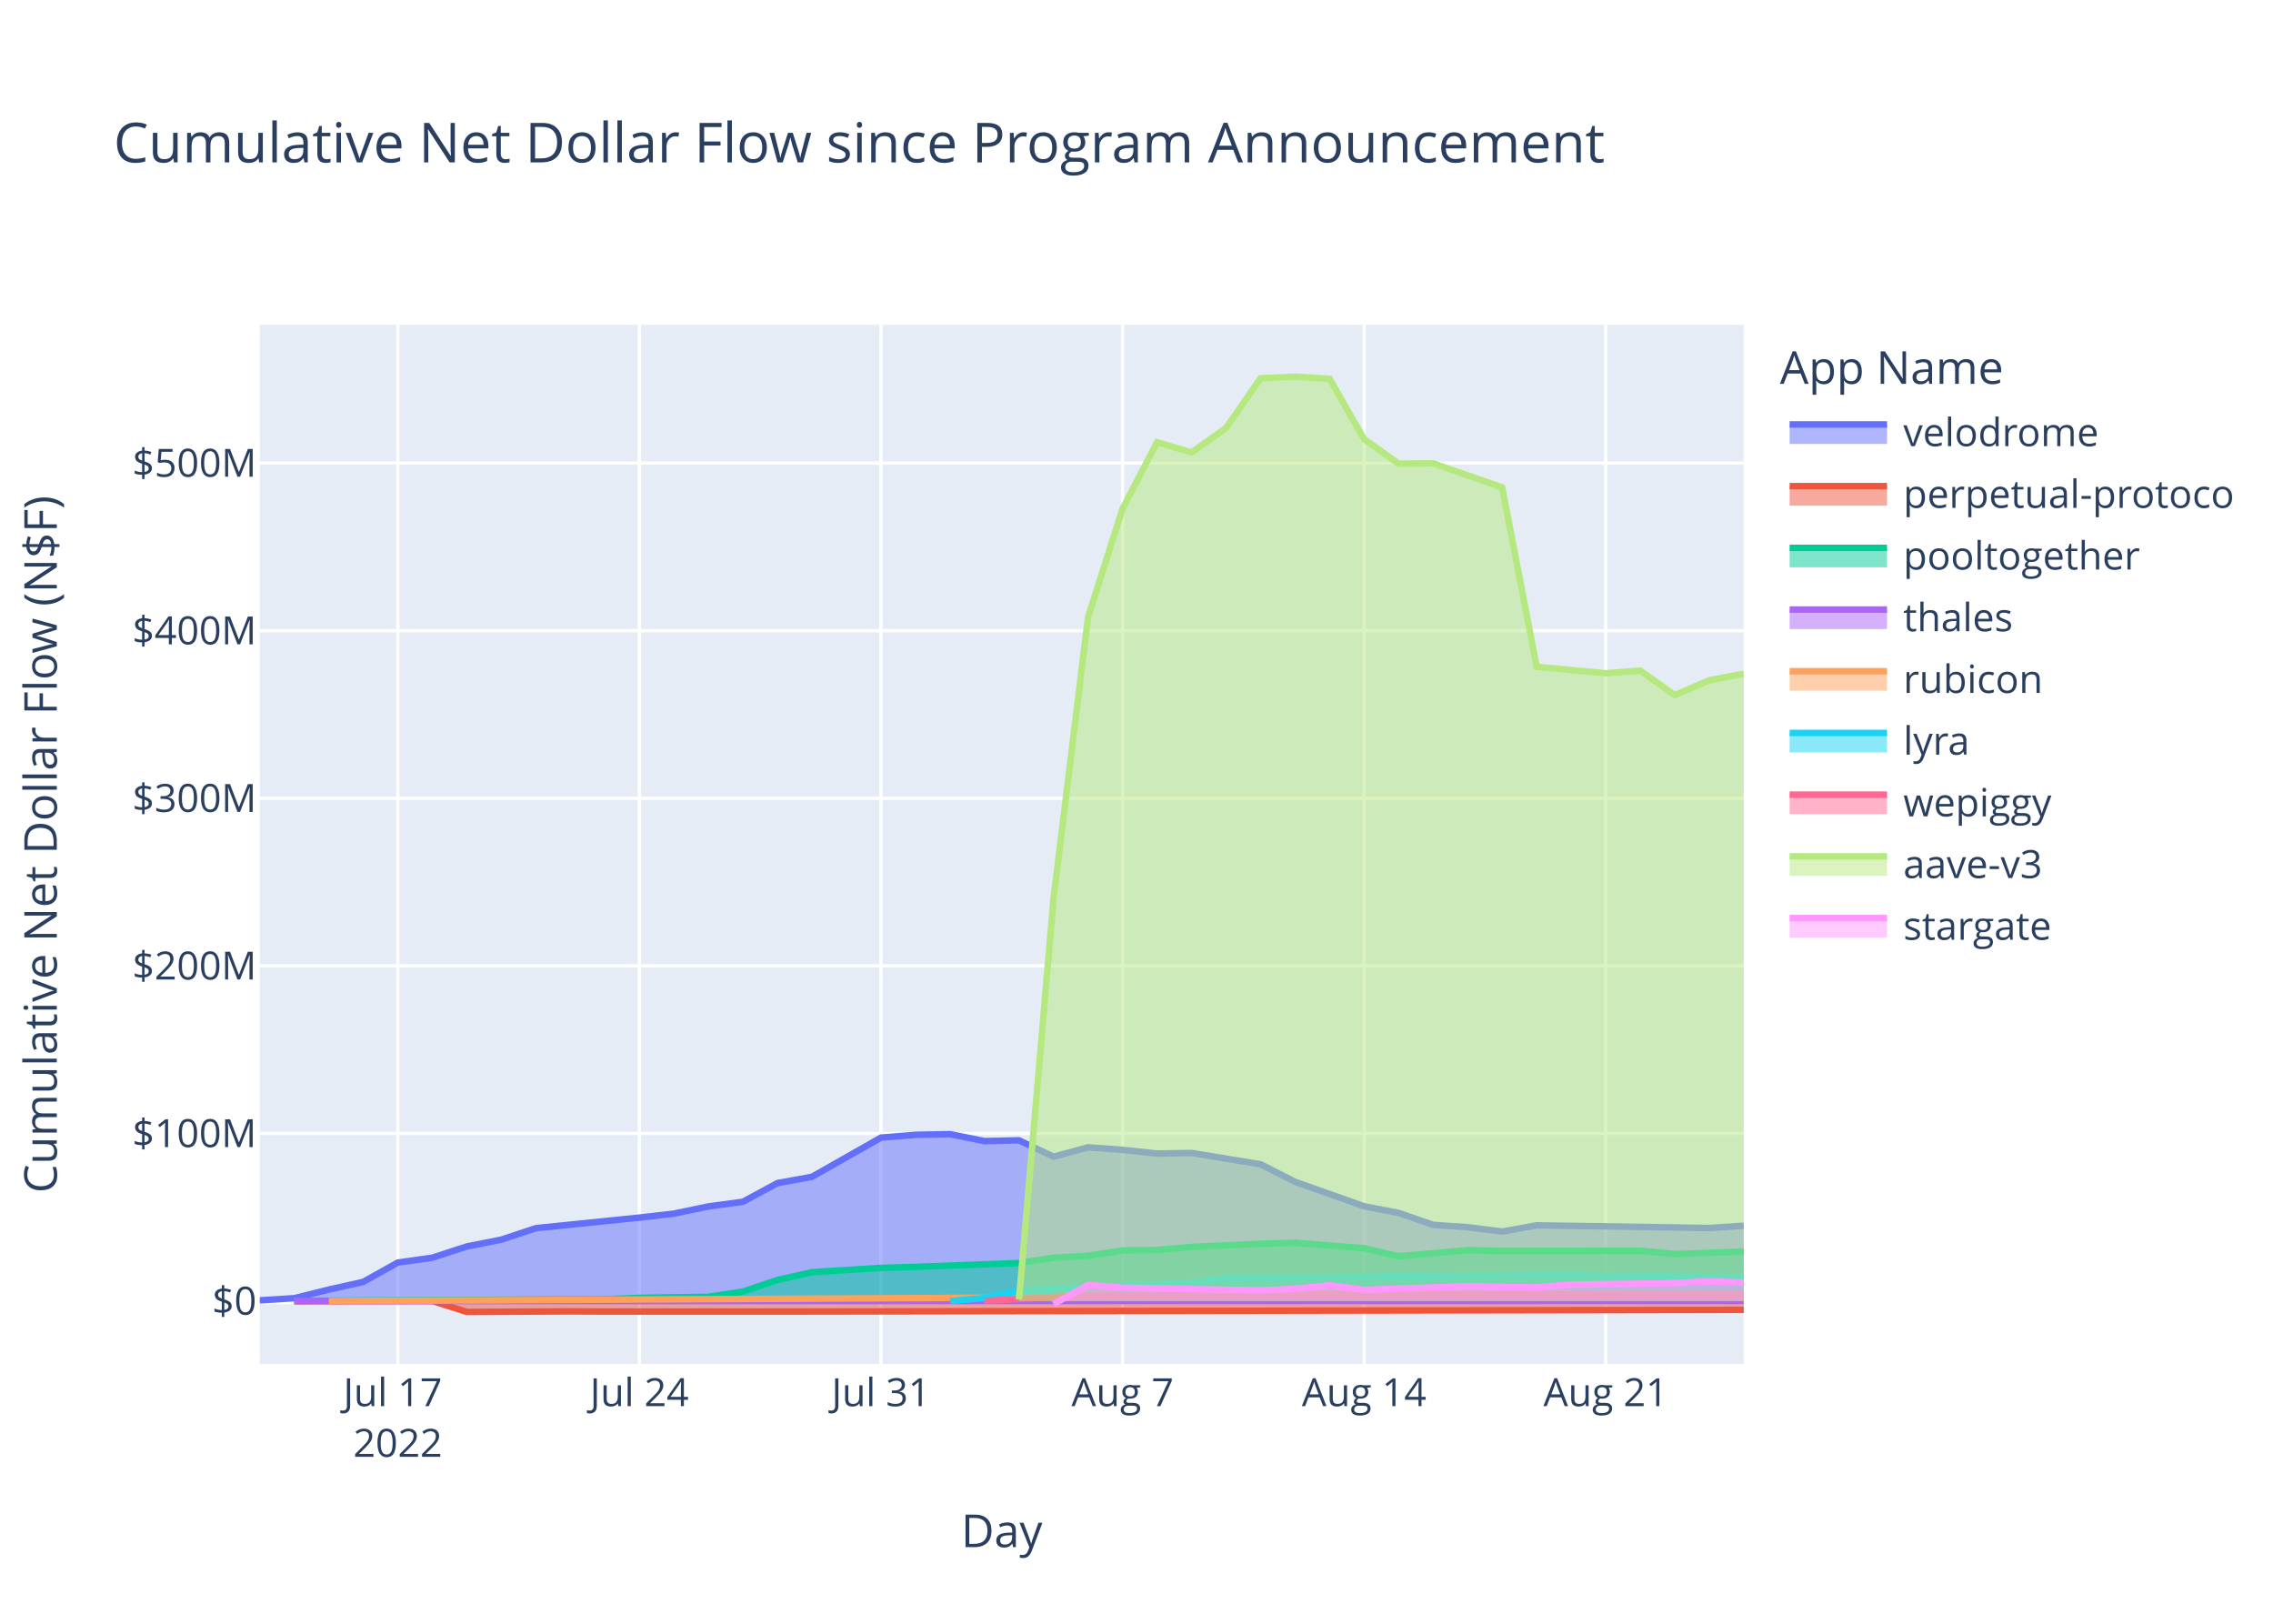
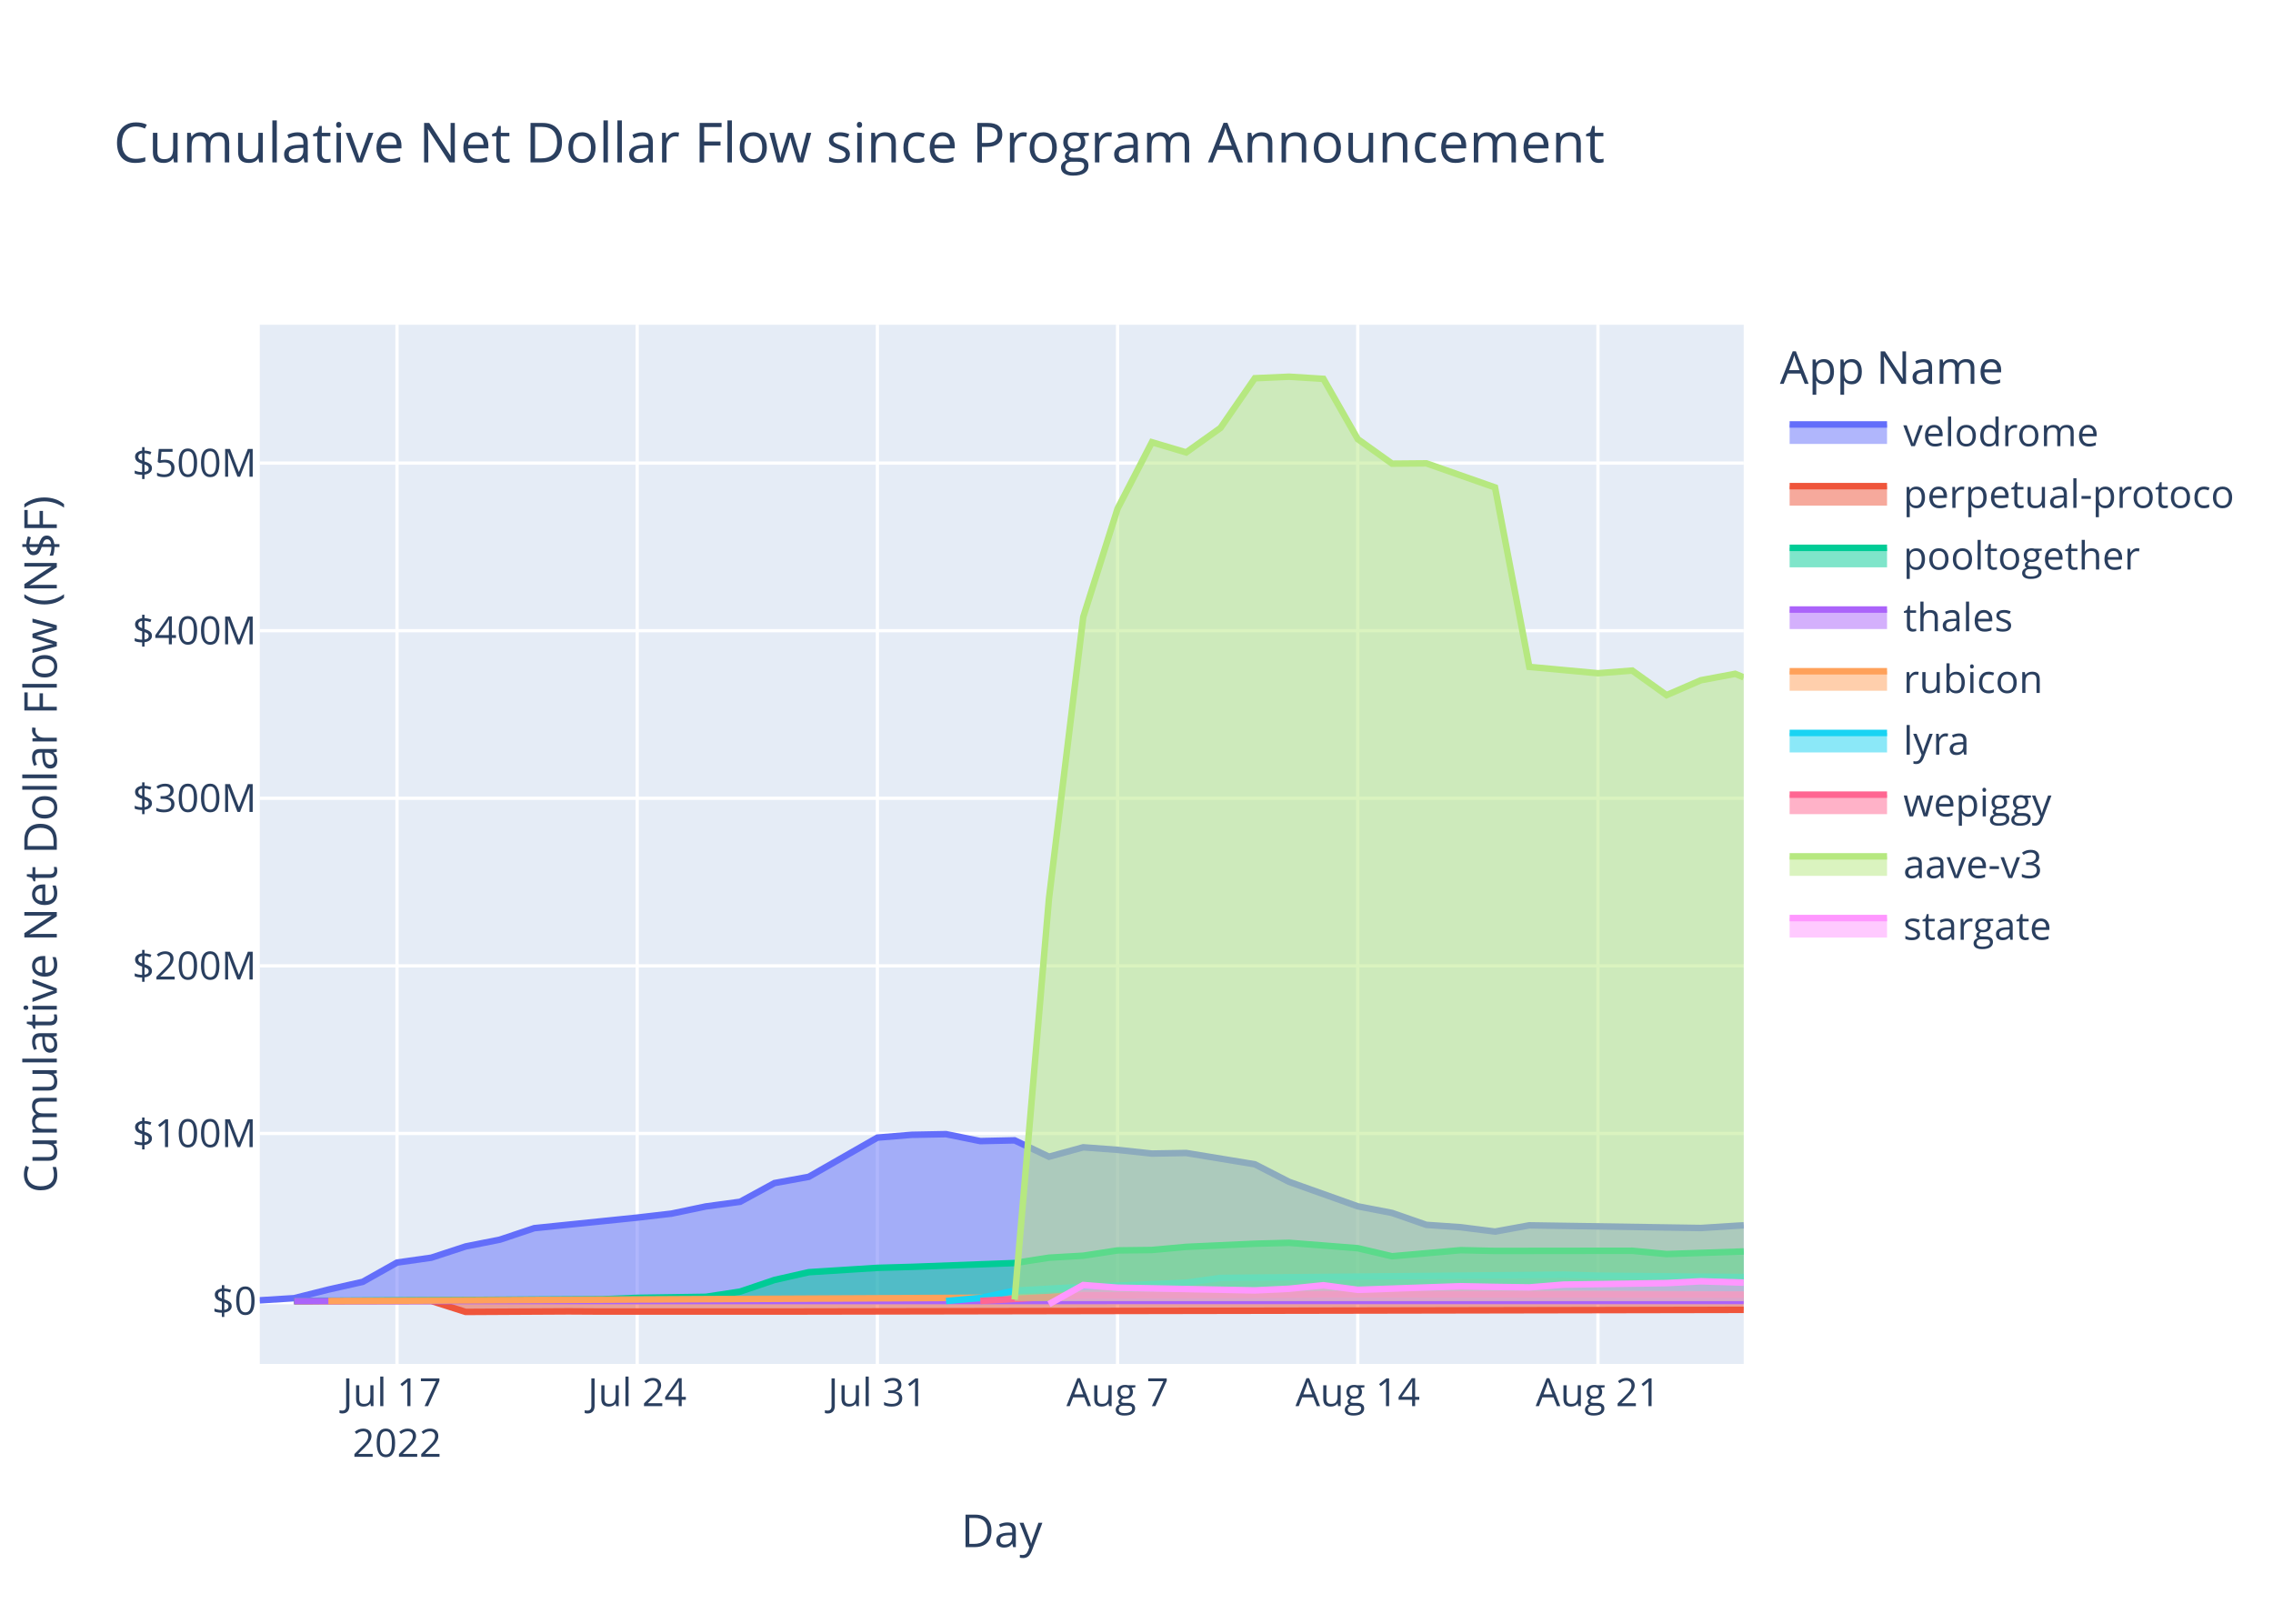
<svg xmlns="http://www.w3.org/2000/svg" class="main-svg" width="700" height="500" style="" viewBox="0 0 700 500">
  <rect x="0" y="0" width="700" height="500" style="fill: rgb(255, 255, 255); fill-opacity: 1;" />
-   <defs id="defs-9255f2">
+   <defs id="defs-70c322">
    <g class="clips">
-       <clipPath id="clip9255f2xyplot" class="plotclip">
+       <clipPath id="clip70c322xyplot" class="plotclip">
        <rect width="457" height="320" />
      </clipPath>
-       <clipPath class="axesclip" id="clip9255f2x">
+       <clipPath class="axesclip" id="clip70c322x">
        <rect x="80" y="0" width="457" height="500" />
      </clipPath>
-       <clipPath class="axesclip" id="clip9255f2y">
+       <clipPath class="axesclip" id="clip70c322y">
        <rect x="0" y="100" width="700" height="320" />
      </clipPath>
-       <clipPath class="axesclip" id="clip9255f2xy">
+       <clipPath class="axesclip" id="clip70c322xy">
        <rect x="80" y="100" width="457" height="320" />
      </clipPath>
    </g>
    <g class="gradients" />
    <g class="patterns" />
  </defs>
  <g class="bglayer">
    <rect class="bg" x="80" y="100" width="457" height="320" style="fill: rgb(229, 236, 246); fill-opacity: 1; stroke-width: 0;" />
  </g>
  <g class="layer-below">
    <g class="imagelayer" />
    <g class="shapelayer" />
  </g>
  <g class="cartesianlayer">
    <g class="subplot xy">
      <g class="layer-subplot">
        <g class="shapelayer" />
        <g class="imagelayer" />
      </g>
      <g class="minor-gridlayer">
        <g class="x" />
        <g class="y" />
      </g>
      <g class="gridlayer">
        <g class="x">
-           <path class="xgrid crisp" transform="translate(122.51,0)" d="M0,100v320" style="stroke: rgb(255, 255, 255); stroke-opacity: 1; stroke-width: 1px;" />
-           <path class="xgrid crisp" transform="translate(196.91,0)" d="M0,100v320" style="stroke: rgb(255, 255, 255); stroke-opacity: 1; stroke-width: 1px;" />
-           <path class="xgrid crisp" transform="translate(271.31,0)" d="M0,100v320" style="stroke: rgb(255, 255, 255); stroke-opacity: 1; stroke-width: 1px;" />
-           <path class="xgrid crisp" transform="translate(345.71,0)" d="M0,100v320" style="stroke: rgb(255, 255, 255); stroke-opacity: 1; stroke-width: 1px;" />
-           <path class="xgrid crisp" transform="translate(420.1,0)" d="M0,100v320" style="stroke: rgb(255, 255, 255); stroke-opacity: 1; stroke-width: 1px;" />
-           <path class="xgrid crisp" transform="translate(494.5,0)" d="M0,100v320" style="stroke: rgb(255, 255, 255); stroke-opacity: 1; stroke-width: 1px;" />
+           <path class="xgrid crisp" transform="translate(122.27,0)" d="M0,100v320" style="stroke: rgb(255, 255, 255); stroke-opacity: 1; stroke-width: 1px;" />
+           <path class="xgrid crisp" transform="translate(196.23,0)" d="M0,100v320" style="stroke: rgb(255, 255, 255); stroke-opacity: 1; stroke-width: 1px;" />
+           <path class="xgrid crisp" transform="translate(270.2,0)" d="M0,100v320" style="stroke: rgb(255, 255, 255); stroke-opacity: 1; stroke-width: 1px;" />
+           <path class="xgrid crisp" transform="translate(344.17,0)" d="M0,100v320" style="stroke: rgb(255, 255, 255); stroke-opacity: 1; stroke-width: 1px;" />
+           <path class="xgrid crisp" transform="translate(418.14,0)" d="M0,100v320" style="stroke: rgb(255, 255, 255); stroke-opacity: 1; stroke-width: 1px;" />
+           <path class="xgrid crisp" transform="translate(492.11,0)" d="M0,100v320" style="stroke: rgb(255, 255, 255); stroke-opacity: 1; stroke-width: 1px;" />
        </g>
        <g class="y">
          <path class="ygrid crisp" transform="translate(0,349.03)" d="M80,0h457" style="stroke: rgb(255, 255, 255); stroke-opacity: 1; stroke-width: 1px;" />
          <path class="ygrid crisp" transform="translate(0,297.42)" d="M80,0h457" style="stroke: rgb(255, 255, 255); stroke-opacity: 1; stroke-width: 1px;" />
          <path class="ygrid crisp" transform="translate(0,245.81)" d="M80,0h457" style="stroke: rgb(255, 255, 255); stroke-opacity: 1; stroke-width: 1px;" />
          <path class="ygrid crisp" transform="translate(0,194.21)" d="M80,0h457" style="stroke: rgb(255, 255, 255); stroke-opacity: 1; stroke-width: 1px;" />
          <path class="ygrid crisp" transform="translate(0,142.6)" d="M80,0h457" style="stroke: rgb(255, 255, 255); stroke-opacity: 1; stroke-width: 1px;" />
        </g>
      </g>
      <g class="zerolinelayer">
        <path class="yzl zl crisp" transform="translate(0,400.63)" d="M80,0h457" style="stroke: rgb(255, 255, 255); stroke-opacity: 1; stroke-width: 2px;" />
      </g>
      <path class="xlines-below" />
      <path class="ylines-below" />
      <g class="overlines-below" />
      <g class="xaxislayer-below" />
      <g class="yaxislayer-below" />
      <g class="overaxes-below" />
-       <g class="plot" transform="translate(80,100)" clip-path="url(#clip9255f2xyplot)">
+       <g class="plot" transform="translate(80,100)" clip-path="url(#clip70c322xyplot)">
        <g class="scatterlayer mlayer">
-           <g class="trace scatter trace45dcbd" style="stroke-miterlimit: 2;">
-             <g class="fills">
-               <g>
-                 <path class="js-fill" d="M457,300.63L0,300.63L0,300.41L10.63,299.75L21.26,297.1L31.88,294.72L42.51,288.78L53.14,287.28L63.77,283.82L74.4,281.72L85.03,278.19L116.91,274.94L127.54,273.71L138.17,271.5L148.8,270.06L159.42,264.31L170.05,262.38L191.31,250.31L201.94,249.44L212.57,249.24L223.19,251.38L233.82,251.15L244.45,256.19L255.08,253.29L265.71,254.08L276.33,255.22L286.96,255.04L308.22,258.52L318.85,263.93L340.1,271.46L350.73,273.5L361.36,277.17L371.99,277.9L382.62,279.24L393.25,277.32L446.39,278.14L457,277.44" style="fill: rgb(99, 110, 250); fill-opacity: 0.5; stroke-width: 0;" />
-               </g>
-             </g>
-             <g class="errorbars" />
-             <g class="lines">
-               <path class="js-line" d="M0,300.41L10.63,299.75L21.26,297.1L31.88,294.72L42.51,288.78L53.14,287.28L63.77,283.82L74.4,281.72L85.03,278.19L116.91,274.94L127.54,273.71L138.17,271.5L148.8,270.06L159.42,264.31L170.05,262.38L191.31,250.31L201.94,249.44L212.57,249.24L223.19,251.38L233.82,251.15L244.45,256.19L255.08,253.29L265.71,254.08L276.33,255.22L286.96,255.04L308.22,258.52L318.85,263.93L340.1,271.46L350.73,273.5L361.36,277.17L371.99,277.9L382.62,279.24L393.25,277.32L446.39,278.14L457,277.44" style="vector-effect: non-scaling-stroke; fill: none; stroke: rgb(99, 110, 250); stroke-opacity: 1; stroke-width: 2px; opacity: 1;" />
-             </g>
-             <g class="points" />
-             <g class="text" />
-           </g>
-           <g class="trace scatter trace7bb5c4" style="stroke-miterlimit: 2;">
-             <g class="fills">
-               <g>
-                 <path class="js-fill" d="M457,300.63L10.63,300.63L10.63,300.69L53.14,300.61L63.77,303.98L95.65,303.81L106.28,303.87L148.8,303.87L159.42,303.87L457,303.34" style="fill: rgb(239, 85, 59); fill-opacity: 0.5; stroke-width: 0;" />
-               </g>
-             </g>
-             <g class="errorbars" />
-             <g class="lines">
-               <path class="js-line" d="M10.63,300.69L53.14,300.61L63.77,303.98L95.65,303.81L106.28,303.87L148.8,303.87L159.42,303.87L457,303.34" style="vector-effect: non-scaling-stroke; fill: none; stroke: rgb(239, 85, 59); stroke-opacity: 1; stroke-width: 2px; opacity: 1;" />
-             </g>
-             <g class="points" />
-             <g class="text" />
-           </g>
-           <g class="trace scatter tracea21904" style="stroke-miterlimit: 2;">
-             <g class="fills">
-               <g>
-                 <path class="js-fill" d="M457,300.63L10.63,300.63L10.63,300.59L106.28,300.07L116.91,299.65L138.17,299.33L148.8,297.72L159.42,294.14L170.05,291.75L191.31,290.41L201.94,290.11L233.82,288.93L244.45,287.28L255.08,286.67L265.71,285.04L276.33,284.91L286.96,283.95L308.22,282.98L318.85,282.7L340.1,284.36L350.73,286.84L371.99,284.97L382.62,285.2L425.13,285.15L435.76,286.16L457,285.38" style="fill: rgb(0, 204, 150); fill-opacity: 0.5; stroke-width: 0;" />
-               </g>
-             </g>
-             <g class="errorbars" />
-             <g class="lines">
-               <path class="js-line" d="M10.63,300.59L106.28,300.07L116.91,299.65L138.17,299.33L148.8,297.72L159.42,294.14L170.05,291.75L191.31,290.41L201.94,290.11L233.82,288.93L244.45,287.28L255.08,286.67L265.71,285.04L276.33,284.91L286.96,283.95L308.22,282.98L318.85,282.7L340.1,284.36L350.73,286.84L371.99,284.97L382.62,285.2L425.13,285.15L435.76,286.16L457,285.38" style="vector-effect: non-scaling-stroke; fill: none; stroke: rgb(0, 204, 150); stroke-opacity: 1; stroke-width: 2px; opacity: 1;" />
-             </g>
-             <g class="points" />
-             <g class="text" />
-           </g>
-           <g class="trace scatter trace6305c2" style="stroke-miterlimit: 2;">
-             <g class="fills">
-               <g>
-                 <path class="js-fill" d="M457,300.63L10.63,300.63L10.63,300.64L457,300.61" style="fill: rgb(171, 99, 250); fill-opacity: 0.5; stroke-width: 0;" />
-               </g>
-             </g>
-             <g class="errorbars" />
-             <g class="lines">
-               <path class="js-line" d="M10.63,300.64L457,300.61" style="vector-effect: non-scaling-stroke; fill: none; stroke: rgb(171, 99, 250); stroke-opacity: 1; stroke-width: 2px; opacity: 1;" />
-             </g>
-             <g class="points" />
-             <g class="text" />
-           </g>
-           <g class="trace scatter tracea5790e" style="stroke-miterlimit: 2;">
-             <g class="fills">
-               <g>
-                 <path class="js-fill" d="M457,300.63L21.26,300.63L21.26,300.63L244.45,299.51L255.08,298.15L308.22,297.62L318.85,297.63L457,298.68" style="fill: rgb(255, 161, 90); fill-opacity: 0.5; stroke-width: 0;" />
-               </g>
-             </g>
-             <g class="errorbars" />
-             <g class="lines">
-               <path class="js-line" d="M21.26,300.63L244.45,299.51L255.08,298.15L308.22,297.62L318.85,297.63L457,298.68" style="vector-effect: non-scaling-stroke; fill: none; stroke: rgb(255, 161, 90); stroke-opacity: 1; stroke-width: 2px; opacity: 1;" />
-             </g>
-             <g class="points" />
-             <g class="text" />
-           </g>
-           <g class="trace scatter tracedb8bfa" style="stroke-miterlimit: 2;">
-             <g class="fills">
-               <g>
-                 <path class="js-fill" d="M457,300.63L212.57,300.63L212.57,300.62L223.19,299.68L233.82,297.43L255.08,296.25L265.71,295.89L286.96,294.98L297.59,293.51L403.87,292.5L414.5,292.82L457,293.24" style="fill: rgb(25, 211, 243); fill-opacity: 0.5; stroke-width: 0;" />
-               </g>
-             </g>
-             <g class="errorbars" />
-             <g class="lines">
-               <path class="js-line" d="M212.57,300.62L223.19,299.68L233.82,297.43L255.08,296.25L265.71,295.89L286.96,294.98L297.59,293.51L403.87,292.5L414.5,292.82L457,293.24" style="vector-effect: non-scaling-stroke; fill: none; stroke: rgb(25, 211, 243); stroke-opacity: 1; stroke-width: 2px; opacity: 1;" />
-             </g>
-             <g class="points" />
-             <g class="text" />
-           </g>
-           <g class="trace scatter trace444f24" style="stroke-miterlimit: 2;">
-             <g class="fills">
-               <g>
-                 <path class="js-fill" d="M457,300.63L223.19,300.63L223.19,300.59L244.45,299.39L255.08,298.89L318.85,298.66L329.48,298.57L457,298.66" style="fill: rgb(255, 102, 146); fill-opacity: 0.5; stroke-width: 0;" />
-               </g>
-             </g>
-             <g class="errorbars" />
-             <g class="lines">
-               <path class="js-line" d="M223.19,300.59L244.45,299.39L255.08,298.89L318.85,298.66L329.48,298.57L457,298.66" style="vector-effect: non-scaling-stroke; fill: none; stroke: rgb(255, 102, 146); stroke-opacity: 1; stroke-width: 2px; opacity: 1;" />
-             </g>
-             <g class="points" />
-             <g class="text" />
-           </g>
-           <g class="trace scatter trace789c1f" style="stroke-miterlimit: 2;">
-             <g class="fills">
-               <g>
-                 <path class="js-fill" d="M457,300.63L233.82,300.63L233.82,300.17L244.45,176.73L255.08,90L265.71,56.63L276.33,36.18L286.96,39.31L297.59,31.77L308.22,16.47L318.85,16L329.48,16.66L340.1,35.21L350.73,42.77L361.36,42.68L382.62,50.09L393.25,105.35L414.5,107.31L425.13,106.49L435.76,114.05L446.39,109.47L457,107.47" style="fill: rgb(182, 232, 128); fill-opacity: 0.5; stroke-width: 0;" />
-               </g>
-             </g>
-             <g class="errorbars" />
-             <g class="lines">
-               <path class="js-line" d="M233.82,300.17L244.45,176.73L255.08,90L265.71,56.63L276.33,36.18L286.96,39.31L297.59,31.77L308.22,16.47L318.85,16L329.48,16.66L340.1,35.21L350.73,42.77L361.36,42.68L382.62,50.09L393.25,105.35L414.5,107.31L425.13,106.49L435.76,114.05L446.39,109.47L457,107.47" style="vector-effect: non-scaling-stroke; fill: none; stroke: rgb(182, 232, 128); stroke-opacity: 1; stroke-width: 2px; opacity: 1;" />
-             </g>
-             <g class="points" />
-             <g class="text" />
-           </g>
-           <g class="trace scatter trace017f11" style="stroke-miterlimit: 2;">
-             <g class="fills">
-               <g>
-                 <path class="js-fill" d="M457,300.63L244.45,300.63L244.45,301.57L255.08,295.7L265.71,296.52L308.22,297.36L318.85,296.85L329.48,295.77L340.1,297.18L371.99,296.07L382.62,296.28L393.25,296.43L403.87,295.57L435.76,295.11L446.39,294.55L457,294.94" style="fill: rgb(255, 151, 255); fill-opacity: 0.5; stroke-width: 0;" />
-               </g>
-             </g>
-             <g class="errorbars" />
-             <g class="lines">
-               <path class="js-line" d="M244.45,301.57L255.08,295.7L265.71,296.52L308.22,297.36L318.85,296.85L329.48,295.77L340.1,297.18L371.99,296.07L382.62,296.28L393.25,296.43L403.87,295.57L435.76,295.11L446.39,294.55L457,294.94" style="vector-effect: non-scaling-stroke; fill: none; stroke: rgb(255, 151, 255); stroke-opacity: 1; stroke-width: 2px; opacity: 1;" />
+           <g class="trace scatter trace7a8923" style="stroke-miterlimit: 2;">
+             <g class="fills">
+               <g>
+                 <path class="js-fill" d="M457,300.63L0,300.63L0,300.41L10.57,299.75L21.13,297.1L31.7,294.72L42.27,288.78L52.83,287.28L63.4,283.82L73.97,281.72L84.53,278.19L116.23,274.94L126.8,273.71L137.37,271.5L147.94,270.06L158.5,264.31L169.07,262.38L190.2,250.31L200.77,249.44L211.34,249.24L221.9,251.38L232.47,251.15L243.04,256.19L253.6,253.29L264.17,254.08L274.74,255.22L285.3,255.04L306.44,258.52L317,263.93L338.14,271.46L348.7,273.5L359.27,277.17L369.84,277.9L380.41,279.24L390.97,277.32L443.81,278.14L454.37,277.47L457,277.32" style="fill: rgb(99, 110, 250); fill-opacity: 0.5; stroke-width: 0;" />
+               </g>
+             </g>
+             <g class="errorbars" />
+             <g class="lines">
+               <path class="js-line" d="M0,300.41L10.57,299.75L21.13,297.1L31.7,294.72L42.27,288.78L52.83,287.28L63.4,283.82L73.97,281.72L84.53,278.19L116.23,274.94L126.8,273.71L137.37,271.5L147.94,270.06L158.5,264.31L169.07,262.38L190.2,250.31L200.77,249.44L211.34,249.24L221.9,251.38L232.47,251.15L243.04,256.19L253.6,253.29L264.17,254.08L274.74,255.22L285.3,255.04L306.44,258.52L317,263.93L338.14,271.46L348.7,273.5L359.27,277.17L369.84,277.9L380.41,279.24L390.97,277.32L443.81,278.14L454.37,277.47L457,277.32" style="vector-effect: non-scaling-stroke; fill: none; stroke: rgb(99, 110, 250); stroke-opacity: 1; stroke-width: 2px; opacity: 1;" />
+             </g>
+             <g class="points" />
+             <g class="text" />
+           </g>
+           <g class="trace scatter trace3af0a8" style="stroke-miterlimit: 2;">
+             <g class="fills">
+               <g>
+                 <path class="js-fill" d="M457,300.63L10.57,300.63L10.57,300.69L52.83,300.61L63.4,303.98L95.1,303.81L105.67,303.87L147.94,303.87L158.5,303.87L457,303.34" style="fill: rgb(239, 85, 59); fill-opacity: 0.5; stroke-width: 0;" />
+               </g>
+             </g>
+             <g class="errorbars" />
+             <g class="lines">
+               <path class="js-line" d="M10.57,300.69L52.83,300.61L63.4,303.98L95.1,303.81L105.67,303.87L147.94,303.87L158.5,303.87L457,303.34" style="vector-effect: non-scaling-stroke; fill: none; stroke: rgb(239, 85, 59); stroke-opacity: 1; stroke-width: 2px; opacity: 1;" />
+             </g>
+             <g class="points" />
+             <g class="text" />
+           </g>
+           <g class="trace scatter tracee441c9" style="stroke-miterlimit: 2;">
+             <g class="fills">
+               <g>
+                 <path class="js-fill" d="M457,300.63L10.57,300.63L10.57,300.59L105.67,300.07L116.23,299.65L137.37,299.33L147.94,297.72L158.5,294.14L169.07,291.75L190.2,290.41L200.77,290.11L232.47,288.93L243.04,287.28L253.6,286.67L264.17,285.04L274.74,284.91L285.3,283.95L306.44,282.98L317,282.7L338.14,284.36L348.7,286.84L369.84,284.97L380.41,285.2L422.67,285.15L433.24,286.16L457,285.36" style="fill: rgb(0, 204, 150); fill-opacity: 0.5; stroke-width: 0;" />
+               </g>
+             </g>
+             <g class="errorbars" />
+             <g class="lines">
+               <path class="js-line" d="M10.57,300.59L105.67,300.07L116.23,299.65L137.37,299.33L147.94,297.72L158.5,294.14L169.07,291.75L190.2,290.41L200.77,290.11L232.47,288.93L243.04,287.28L253.6,286.67L264.17,285.04L274.74,284.91L285.3,283.95L306.44,282.98L317,282.7L338.14,284.36L348.7,286.84L369.84,284.97L380.41,285.2L422.67,285.15L433.24,286.16L457,285.36" style="vector-effect: non-scaling-stroke; fill: none; stroke: rgb(0, 204, 150); stroke-opacity: 1; stroke-width: 2px; opacity: 1;" />
+             </g>
+             <g class="points" />
+             <g class="text" />
+           </g>
+           <g class="trace scatter tracebf212e" style="stroke-miterlimit: 2;">
+             <g class="fills">
+               <g>
+                 <path class="js-fill" d="M457,300.63L10.57,300.63L10.57,300.64L457,300.61" style="fill: rgb(171, 99, 250); fill-opacity: 0.5; stroke-width: 0;" />
+               </g>
+             </g>
+             <g class="errorbars" />
+             <g class="lines">
+               <path class="js-line" d="M10.57,300.64L457,300.61" style="vector-effect: non-scaling-stroke; fill: none; stroke: rgb(171, 99, 250); stroke-opacity: 1; stroke-width: 2px; opacity: 1;" />
+             </g>
+             <g class="points" />
+             <g class="text" />
+           </g>
+           <g class="trace scatter traceaad31b" style="stroke-miterlimit: 2;">
+             <g class="fills">
+               <g>
+                 <path class="js-fill" d="M457,300.63L21.13,300.63L21.13,300.63L243.04,299.51L253.6,298.15L306.44,297.62L317,297.63L457,298.68" style="fill: rgb(255, 161, 90); fill-opacity: 0.5; stroke-width: 0;" />
+               </g>
+             </g>
+             <g class="errorbars" />
+             <g class="lines">
+               <path class="js-line" d="M21.13,300.63L243.04,299.51L253.6,298.15L306.44,297.62L317,297.63L457,298.68" style="vector-effect: non-scaling-stroke; fill: none; stroke: rgb(255, 161, 90); stroke-opacity: 1; stroke-width: 2px; opacity: 1;" />
+             </g>
+             <g class="points" />
+             <g class="text" />
+           </g>
+           <g class="trace scatter tracec9f163" style="stroke-miterlimit: 2;">
+             <g class="fills">
+               <g>
+                 <path class="js-fill" d="M457,300.63L211.34,300.63L211.34,300.62L221.9,299.68L232.47,297.43L253.6,296.25L264.17,295.89L285.3,294.98L295.87,293.51L401.54,292.5L412.11,292.82L457,293.25" style="fill: rgb(25, 211, 243); fill-opacity: 0.5; stroke-width: 0;" />
+               </g>
+             </g>
+             <g class="errorbars" />
+             <g class="lines">
+               <path class="js-line" d="M211.34,300.62L221.9,299.68L232.47,297.43L253.6,296.25L264.17,295.89L285.3,294.98L295.87,293.51L401.54,292.5L412.11,292.82L457,293.25" style="vector-effect: non-scaling-stroke; fill: none; stroke: rgb(25, 211, 243); stroke-opacity: 1; stroke-width: 2px; opacity: 1;" />
+             </g>
+             <g class="points" />
+             <g class="text" />
+           </g>
+           <g class="trace scatter trace76ef06" style="stroke-miterlimit: 2;">
+             <g class="fills">
+               <g>
+                 <path class="js-fill" d="M457,300.63L221.9,300.63L221.9,300.59L243.04,299.39L253.6,298.89L317,298.66L327.57,298.57L457,298.65" style="fill: rgb(255, 102, 146); fill-opacity: 0.5; stroke-width: 0;" />
+               </g>
+             </g>
+             <g class="errorbars" />
+             <g class="lines">
+               <path class="js-line" d="M221.9,300.59L243.04,299.39L253.6,298.89L317,298.66L327.57,298.57L457,298.65" style="vector-effect: non-scaling-stroke; fill: none; stroke: rgb(255, 102, 146); stroke-opacity: 1; stroke-width: 2px; opacity: 1;" />
+             </g>
+             <g class="points" />
+             <g class="text" />
+           </g>
+           <g class="trace scatter traced6c10f" style="stroke-miterlimit: 2;">
+             <g class="fills">
+               <g>
+                 <path class="js-fill" d="M457,300.63L232.47,300.63L232.47,300.17L243.04,176.73L253.6,90L264.17,56.63L274.74,36.18L285.3,39.31L295.87,31.77L306.44,16.47L317,16L327.57,16.66L338.14,35.21L348.7,42.77L359.27,42.68L380.41,50.09L390.97,105.35L412.11,107.31L422.67,106.49L433.24,114.05L443.81,109.47L454.37,107.49L457,108.58" style="fill: rgb(182, 232, 128); fill-opacity: 0.5; stroke-width: 0;" />
+               </g>
+             </g>
+             <g class="errorbars" />
+             <g class="lines">
+               <path class="js-line" d="M232.47,300.17L243.04,176.73L253.6,90L264.17,56.63L274.74,36.18L285.3,39.31L295.87,31.77L306.44,16.47L317,16L327.57,16.66L338.14,35.21L348.7,42.77L359.27,42.68L380.41,50.09L390.97,105.35L412.11,107.31L422.67,106.49L433.24,114.05L443.81,109.47L454.37,107.49L457,108.58" style="vector-effect: non-scaling-stroke; fill: none; stroke: rgb(182, 232, 128); stroke-opacity: 1; stroke-width: 2px; opacity: 1;" />
+             </g>
+             <g class="points" />
+             <g class="text" />
+           </g>
+           <g class="trace scatter tracecd2065" style="stroke-miterlimit: 2;">
+             <g class="fills">
+               <g>
+                 <path class="js-fill" d="M457,300.63L243.04,300.63L243.04,301.57L253.6,295.7L264.17,296.52L306.44,297.36L317,296.85L327.57,295.77L338.14,297.18L369.84,296.07L380.41,296.28L390.97,296.43L401.54,295.57L433.24,295.11L443.81,294.55L457,294.96" style="fill: rgb(255, 151, 255); fill-opacity: 0.5; stroke-width: 0;" />
+               </g>
+             </g>
+             <g class="errorbars" />
+             <g class="lines">
+               <path class="js-line" d="M243.04,301.57L253.6,295.7L264.17,296.52L306.44,297.36L317,296.85L327.57,295.77L338.14,297.18L369.84,296.07L380.41,296.28L390.97,296.43L401.54,295.57L433.24,295.11L443.81,294.55L457,294.96" style="vector-effect: non-scaling-stroke; fill: none; stroke: rgb(255, 151, 255); stroke-opacity: 1; stroke-width: 2px; opacity: 1;" />
            </g>
            <g class="points" />
            <g class="text" />
          </g>
        </g>
      </g>
      <g class="overplot" />
      <path class="xlines-above crisp" d="M0,0" style="fill: none;" />
      <path class="ylines-above crisp" d="M0,0" style="fill: none;" />
      <g class="overlines-above" />
      <g class="xaxislayer-above">
        <g class="xtick">
-           <text text-anchor="middle" x="0" y="433" transform="translate(122.51,0)" style="font-family: 'Open Sans', verdana, arial, sans-serif; font-size: 12px; fill: rgb(42, 63, 95); fill-opacity: 1; white-space: pre; opacity: 1;">
+           <text text-anchor="middle" x="0" y="433" transform="translate(122.27,0)" style="font-family: 'Open Sans', verdana, arial, sans-serif; font-size: 12px; fill: rgb(42, 63, 95); fill-opacity: 1; white-space: pre; opacity: 1;">
            <tspan class="line" dy="0em" x="0" y="433">Jul 17</tspan>
            <tspan class="line" dy="1.3em" x="0" y="433">2022</tspan>
          </text>
        </g>
        <g class="xtick">
-           <text text-anchor="middle" x="0" y="433" style="font-family: 'Open Sans', verdana, arial, sans-serif; font-size: 12px; fill: rgb(42, 63, 95); fill-opacity: 1; white-space: pre; opacity: 1;" transform="translate(196.91,0)">Jul 24</text>
-         </g>
-         <g class="xtick">
-           <text text-anchor="middle" x="0" y="433" style="font-family: 'Open Sans', verdana, arial, sans-serif; font-size: 12px; fill: rgb(42, 63, 95); fill-opacity: 1; white-space: pre; opacity: 1;" transform="translate(271.31,0)">Jul 31</text>
-         </g>
-         <g class="xtick">
-           <text text-anchor="middle" x="0" y="433" style="font-family: 'Open Sans', verdana, arial, sans-serif; font-size: 12px; fill: rgb(42, 63, 95); fill-opacity: 1; white-space: pre; opacity: 1;" transform="translate(345.71,0)">Aug 7</text>
-         </g>
-         <g class="xtick">
-           <text text-anchor="middle" x="0" y="433" style="font-family: 'Open Sans', verdana, arial, sans-serif; font-size: 12px; fill: rgb(42, 63, 95); fill-opacity: 1; white-space: pre; opacity: 1;" transform="translate(420.1,0)">Aug 14</text>
-         </g>
-         <g class="xtick">
-           <text text-anchor="middle" x="0" y="433" style="font-family: 'Open Sans', verdana, arial, sans-serif; font-size: 12px; fill: rgb(42, 63, 95); fill-opacity: 1; white-space: pre; opacity: 1;" transform="translate(494.5,0)">Aug 21</text>
+           <text text-anchor="middle" x="0" y="433" style="font-family: 'Open Sans', verdana, arial, sans-serif; font-size: 12px; fill: rgb(42, 63, 95); fill-opacity: 1; white-space: pre; opacity: 1;" transform="translate(196.23,0)">Jul 24</text>
+         </g>
+         <g class="xtick">
+           <text text-anchor="middle" x="0" y="433" style="font-family: 'Open Sans', verdana, arial, sans-serif; font-size: 12px; fill: rgb(42, 63, 95); fill-opacity: 1; white-space: pre; opacity: 1;" transform="translate(270.2,0)">Jul 31</text>
+         </g>
+         <g class="xtick">
+           <text text-anchor="middle" x="0" y="433" style="font-family: 'Open Sans', verdana, arial, sans-serif; font-size: 12px; fill: rgb(42, 63, 95); fill-opacity: 1; white-space: pre; opacity: 1;" transform="translate(344.17,0)">Aug 7</text>
+         </g>
+         <g class="xtick">
+           <text text-anchor="middle" x="0" y="433" style="font-family: 'Open Sans', verdana, arial, sans-serif; font-size: 12px; fill: rgb(42, 63, 95); fill-opacity: 1; white-space: pre; opacity: 1;" transform="translate(418.14,0)">Aug 14</text>
+         </g>
+         <g class="xtick">
+           <text text-anchor="middle" x="0" y="433" style="font-family: 'Open Sans', verdana, arial, sans-serif; font-size: 12px; fill: rgb(42, 63, 95); fill-opacity: 1; white-space: pre; opacity: 1;" transform="translate(492.11,0)">Aug 21</text>
        </g>
      </g>
      <g class="yaxislayer-above">
        <g class="ytick">
          <text text-anchor="end" x="79" y="4.2" transform="translate(0,400.63)" style="font-family: 'Open Sans', verdana, arial, sans-serif; font-size: 12px; fill: rgb(42, 63, 95); fill-opacity: 1; white-space: pre; opacity: 1;">$0</text>
        </g>
        <g class="ytick">
          <text text-anchor="end" x="79" y="4.2" style="font-family: 'Open Sans', verdana, arial, sans-serif; font-size: 12px; fill: rgb(42, 63, 95); fill-opacity: 1; white-space: pre; opacity: 1;" transform="translate(0,349.03)">$100M</text>
        </g>
        <g class="ytick">
          <text text-anchor="end" x="79" y="4.2" style="font-family: 'Open Sans', verdana, arial, sans-serif; font-size: 12px; fill: rgb(42, 63, 95); fill-opacity: 1; white-space: pre; opacity: 1;" transform="translate(0,297.42)">$200M</text>
        </g>
        <g class="ytick">
          <text text-anchor="end" x="79" y="4.2" style="font-family: 'Open Sans', verdana, arial, sans-serif; font-size: 12px; fill: rgb(42, 63, 95); fill-opacity: 1; white-space: pre; opacity: 1;" transform="translate(0,245.81)">$300M</text>
        </g>
        <g class="ytick">
          <text text-anchor="end" x="79" y="4.2" style="font-family: 'Open Sans', verdana, arial, sans-serif; font-size: 12px; fill: rgb(42, 63, 95); fill-opacity: 1; white-space: pre; opacity: 1;" transform="translate(0,194.21)">$400M</text>
        </g>
        <g class="ytick">
          <text text-anchor="end" x="79" y="4.2" style="font-family: 'Open Sans', verdana, arial, sans-serif; font-size: 12px; fill: rgb(42, 63, 95); fill-opacity: 1; white-space: pre; opacity: 1;" transform="translate(0,142.6)">$500M</text>
        </g>
      </g>
      <g class="overaxes-above" />
    </g>
  </g>
  <g class="polarlayer" />
  <g class="smithlayer" />
  <g class="ternarylayer" />
  <g class="geolayer" />
  <g class="funnelarealayer" />
  <g class="pielayer" />
  <g class="iciclelayer" />
  <g class="treemaplayer" />
  <g class="sunburstlayer" />
  <g class="glimages" />
-   <defs id="topdefs-9255f2">
+   <defs id="topdefs-70c322">
    <g class="clips" />
-     <clipPath id="legend9255f2">
+     <clipPath id="legend70c322">
      <rect width="142" height="200" x="0" y="0" />
    </clipPath>
  </defs>
  <g class="layer-above">
    <g class="imagelayer" />
    <g class="shapelayer" />
  </g>
  <g class="infolayer">
    <g class="legend" pointer-events="all" transform="translate(546.14,100)">
      <rect class="bg" shape-rendering="crispEdges" width="142" height="200" x="0" y="0" style="stroke: rgb(68, 68, 68); stroke-opacity: 1; fill: rgb(255, 255, 255); fill-opacity: 1; stroke-width: 0px;" />
-       <g class="scrollbox" transform="" clip-path="url(#legend9255f2)">
+       <g class="scrollbox" transform="" clip-path="url(#legend70c322)">
        <text class="legendtitletext" text-anchor="start" x="2" y="18.2" style="font-family: 'Open Sans', verdana, arial, sans-serif; font-size: 14px; fill: rgb(42, 63, 95); fill-opacity: 1; white-space: pre;">App Name</text>
        <g class="groups">
          <g class="traces" transform="translate(0,32.7)" style="opacity: 1;">
            <text class="legendtext" text-anchor="start" x="40" y="4.68" style="font-family: 'Open Sans', verdana, arial, sans-serif; font-size: 12px; fill: rgb(42, 63, 95); fill-opacity: 1; white-space: pre;">velodrome</text>
            <g class="layers">
              <g class="legendfill">
                <path class="js-fill" d="M5,-2h30v6h-30z" style="stroke-width: 0; fill: rgb(99, 110, 250); fill-opacity: 0.5;" />
              </g>
              <g class="legendlines">
                <path class="js-line" d="M5,-2h30" style="fill: none; stroke: rgb(99, 110, 250); stroke-opacity: 1; stroke-width: 2px;" />
              </g>
              <g class="legendsymbols">
                <g class="legendpoints" />
              </g>
            </g>
            <rect class="legendtoggle" x="0" y="-9.5" width="136.734" height="19" style="fill: rgb(0, 0, 0); fill-opacity: 0;" />
          </g>
          <g class="traces" transform="translate(0,51.7)" style="opacity: 1;">
            <text class="legendtext" text-anchor="start" x="40" y="4.68" style="font-family: 'Open Sans', verdana, arial, sans-serif; font-size: 12px; fill: rgb(42, 63, 95); fill-opacity: 1; white-space: pre;">perpetual-protocol</text>
            <g class="layers">
              <g class="legendfill">
                <path class="js-fill" d="M5,-2h30v6h-30z" style="stroke-width: 0; fill: rgb(239, 85, 59); fill-opacity: 0.5;" />
              </g>
              <g class="legendlines">
                <path class="js-line" d="M5,-2h30" style="fill: none; stroke: rgb(239, 85, 59); stroke-opacity: 1; stroke-width: 2px;" />
              </g>
              <g class="legendsymbols">
                <g class="legendpoints" />
              </g>
            </g>
            <rect class="legendtoggle" x="0" y="-9.5" width="136.734" height="19" style="fill: rgb(0, 0, 0); fill-opacity: 0;" />
          </g>
          <g class="traces" transform="translate(0,70.7)" style="opacity: 1;">
            <text class="legendtext" text-anchor="start" x="40" y="4.68" style="font-family: 'Open Sans', verdana, arial, sans-serif; font-size: 12px; fill: rgb(42, 63, 95); fill-opacity: 1; white-space: pre;">pooltogether</text>
            <g class="layers">
              <g class="legendfill">
                <path class="js-fill" d="M5,-2h30v6h-30z" style="stroke-width: 0; fill: rgb(0, 204, 150); fill-opacity: 0.5;" />
              </g>
              <g class="legendlines">
                <path class="js-line" d="M5,-2h30" style="fill: none; stroke: rgb(0, 204, 150); stroke-opacity: 1; stroke-width: 2px;" />
              </g>
              <g class="legendsymbols">
                <g class="legendpoints" />
              </g>
            </g>
            <rect class="legendtoggle" x="0" y="-9.5" width="136.734" height="19" style="fill: rgb(0, 0, 0); fill-opacity: 0;" />
          </g>
          <g class="traces" transform="translate(0,89.7)" style="opacity: 1;">
            <text class="legendtext" text-anchor="start" x="40" y="4.68" style="font-family: 'Open Sans', verdana, arial, sans-serif; font-size: 12px; fill: rgb(42, 63, 95); fill-opacity: 1; white-space: pre;">thales</text>
            <g class="layers">
              <g class="legendfill">
                <path class="js-fill" d="M5,-2h30v6h-30z" style="stroke-width: 0; fill: rgb(171, 99, 250); fill-opacity: 0.5;" />
              </g>
              <g class="legendlines">
                <path class="js-line" d="M5,-2h30" style="fill: none; stroke: rgb(171, 99, 250); stroke-opacity: 1; stroke-width: 2px;" />
              </g>
              <g class="legendsymbols">
                <g class="legendpoints" />
              </g>
            </g>
            <rect class="legendtoggle" x="0" y="-9.5" width="136.734" height="19" style="fill: rgb(0, 0, 0); fill-opacity: 0;" />
          </g>
          <g class="traces" transform="translate(0,108.7)" style="opacity: 1;">
            <text class="legendtext" text-anchor="start" x="40" y="4.68" style="font-family: 'Open Sans', verdana, arial, sans-serif; font-size: 12px; fill: rgb(42, 63, 95); fill-opacity: 1; white-space: pre;">rubicon</text>
            <g class="layers">
              <g class="legendfill">
                <path class="js-fill" d="M5,-2h30v6h-30z" style="stroke-width: 0; fill: rgb(255, 161, 90); fill-opacity: 0.5;" />
              </g>
              <g class="legendlines">
                <path class="js-line" d="M5,-2h30" style="fill: none; stroke: rgb(255, 161, 90); stroke-opacity: 1; stroke-width: 2px;" />
              </g>
              <g class="legendsymbols">
                <g class="legendpoints" />
              </g>
            </g>
            <rect class="legendtoggle" x="0" y="-9.5" width="136.734" height="19" style="fill: rgb(0, 0, 0); fill-opacity: 0;" />
          </g>
          <g class="traces" transform="translate(0,127.7)" style="opacity: 1;">
            <text class="legendtext" text-anchor="start" x="40" y="4.68" style="font-family: 'Open Sans', verdana, arial, sans-serif; font-size: 12px; fill: rgb(42, 63, 95); fill-opacity: 1; white-space: pre;">lyra</text>
            <g class="layers">
              <g class="legendfill">
                <path class="js-fill" d="M5,-2h30v6h-30z" style="stroke-width: 0; fill: rgb(25, 211, 243); fill-opacity: 0.5;" />
              </g>
              <g class="legendlines">
                <path class="js-line" d="M5,-2h30" style="fill: none; stroke: rgb(25, 211, 243); stroke-opacity: 1; stroke-width: 2px;" />
              </g>
              <g class="legendsymbols">
                <g class="legendpoints" />
              </g>
            </g>
            <rect class="legendtoggle" x="0" y="-9.5" width="136.734" height="19" style="fill: rgb(0, 0, 0); fill-opacity: 0;" />
          </g>
          <g class="traces" transform="translate(0,146.7)" style="opacity: 1;">
            <text class="legendtext" text-anchor="start" x="40" y="4.68" style="font-family: 'Open Sans', verdana, arial, sans-serif; font-size: 12px; fill: rgb(42, 63, 95); fill-opacity: 1; white-space: pre;">wepiggy</text>
            <g class="layers">
              <g class="legendfill">
                <path class="js-fill" d="M5,-2h30v6h-30z" style="stroke-width: 0; fill: rgb(255, 102, 146); fill-opacity: 0.5;" />
              </g>
              <g class="legendlines">
                <path class="js-line" d="M5,-2h30" style="fill: none; stroke: rgb(255, 102, 146); stroke-opacity: 1; stroke-width: 2px;" />
              </g>
              <g class="legendsymbols">
                <g class="legendpoints" />
              </g>
            </g>
            <rect class="legendtoggle" x="0" y="-9.5" width="136.734" height="19" style="fill: rgb(0, 0, 0); fill-opacity: 0;" />
          </g>
          <g class="traces" transform="translate(0,165.7)" style="opacity: 1;">
            <text class="legendtext" text-anchor="start" x="40" y="4.68" style="font-family: 'Open Sans', verdana, arial, sans-serif; font-size: 12px; fill: rgb(42, 63, 95); fill-opacity: 1; white-space: pre;">aave-v3</text>
            <g class="layers">
              <g class="legendfill">
                <path class="js-fill" d="M5,-2h30v6h-30z" style="stroke-width: 0; fill: rgb(182, 232, 128); fill-opacity: 0.5;" />
              </g>
              <g class="legendlines">
                <path class="js-line" d="M5,-2h30" style="fill: none; stroke: rgb(182, 232, 128); stroke-opacity: 1; stroke-width: 2px;" />
              </g>
              <g class="legendsymbols">
                <g class="legendpoints" />
              </g>
            </g>
            <rect class="legendtoggle" x="0" y="-9.5" width="136.734" height="19" style="fill: rgb(0, 0, 0); fill-opacity: 0;" />
          </g>
          <g class="traces" transform="translate(0,184.7)" style="opacity: 1;">
            <text class="legendtext" text-anchor="start" x="40" y="4.68" style="font-family: 'Open Sans', verdana, arial, sans-serif; font-size: 12px; fill: rgb(42, 63, 95); fill-opacity: 1; white-space: pre;">stargate</text>
            <g class="layers">
              <g class="legendfill">
                <path class="js-fill" d="M5,-2h30v6h-30z" style="stroke-width: 0; fill: rgb(255, 151, 255); fill-opacity: 0.5;" />
              </g>
              <g class="legendlines">
                <path class="js-line" d="M5,-2h30" style="fill: none; stroke: rgb(255, 151, 255); stroke-opacity: 1; stroke-width: 2px;" />
              </g>
              <g class="legendsymbols">
                <g class="legendpoints" />
              </g>
            </g>
            <rect class="legendtoggle" x="0" y="-9.5" width="136.734" height="19" style="fill: rgb(0, 0, 0); fill-opacity: 0;" />
          </g>
        </g>
      </g>
      <rect class="scrollbar" rx="20" ry="3" width="0" height="0" x="0" y="0" style="fill: rgb(128, 139, 164); fill-opacity: 1;" />
    </g>
    <g class="g-gtitle">
      <text class="gtitle" x="35" y="50" text-anchor="start" dy="0em" style="font-family: 'Open Sans', verdana, arial, sans-serif; font-size: 17px; fill: rgb(42, 63, 95); opacity: 1; font-weight: normal; white-space: pre;">Cumulative Net Dollar Flow since Program Announcement</text>
    </g>
    <g class="g-xtitle">
      <text class="xtitle" x="308.5" y="476.409" text-anchor="middle" style="font-family: 'Open Sans', verdana, arial, sans-serif; font-size: 14px; fill: rgb(42, 63, 95); opacity: 1; font-weight: normal; white-space: pre;">Day</text>
    </g>
    <g class="g-ytitle">
      <text class="ytitle" transform="rotate(-90,17.49688,260)" x="17.497" y="260" text-anchor="middle" style="font-family: 'Open Sans', verdana, arial, sans-serif; font-size: 14px; fill: rgb(42, 63, 95); opacity: 1; font-weight: normal; white-space: pre;">Cumulative Net Dollar Flow (N$F)</text>
    </g>
  </g>
</svg>
